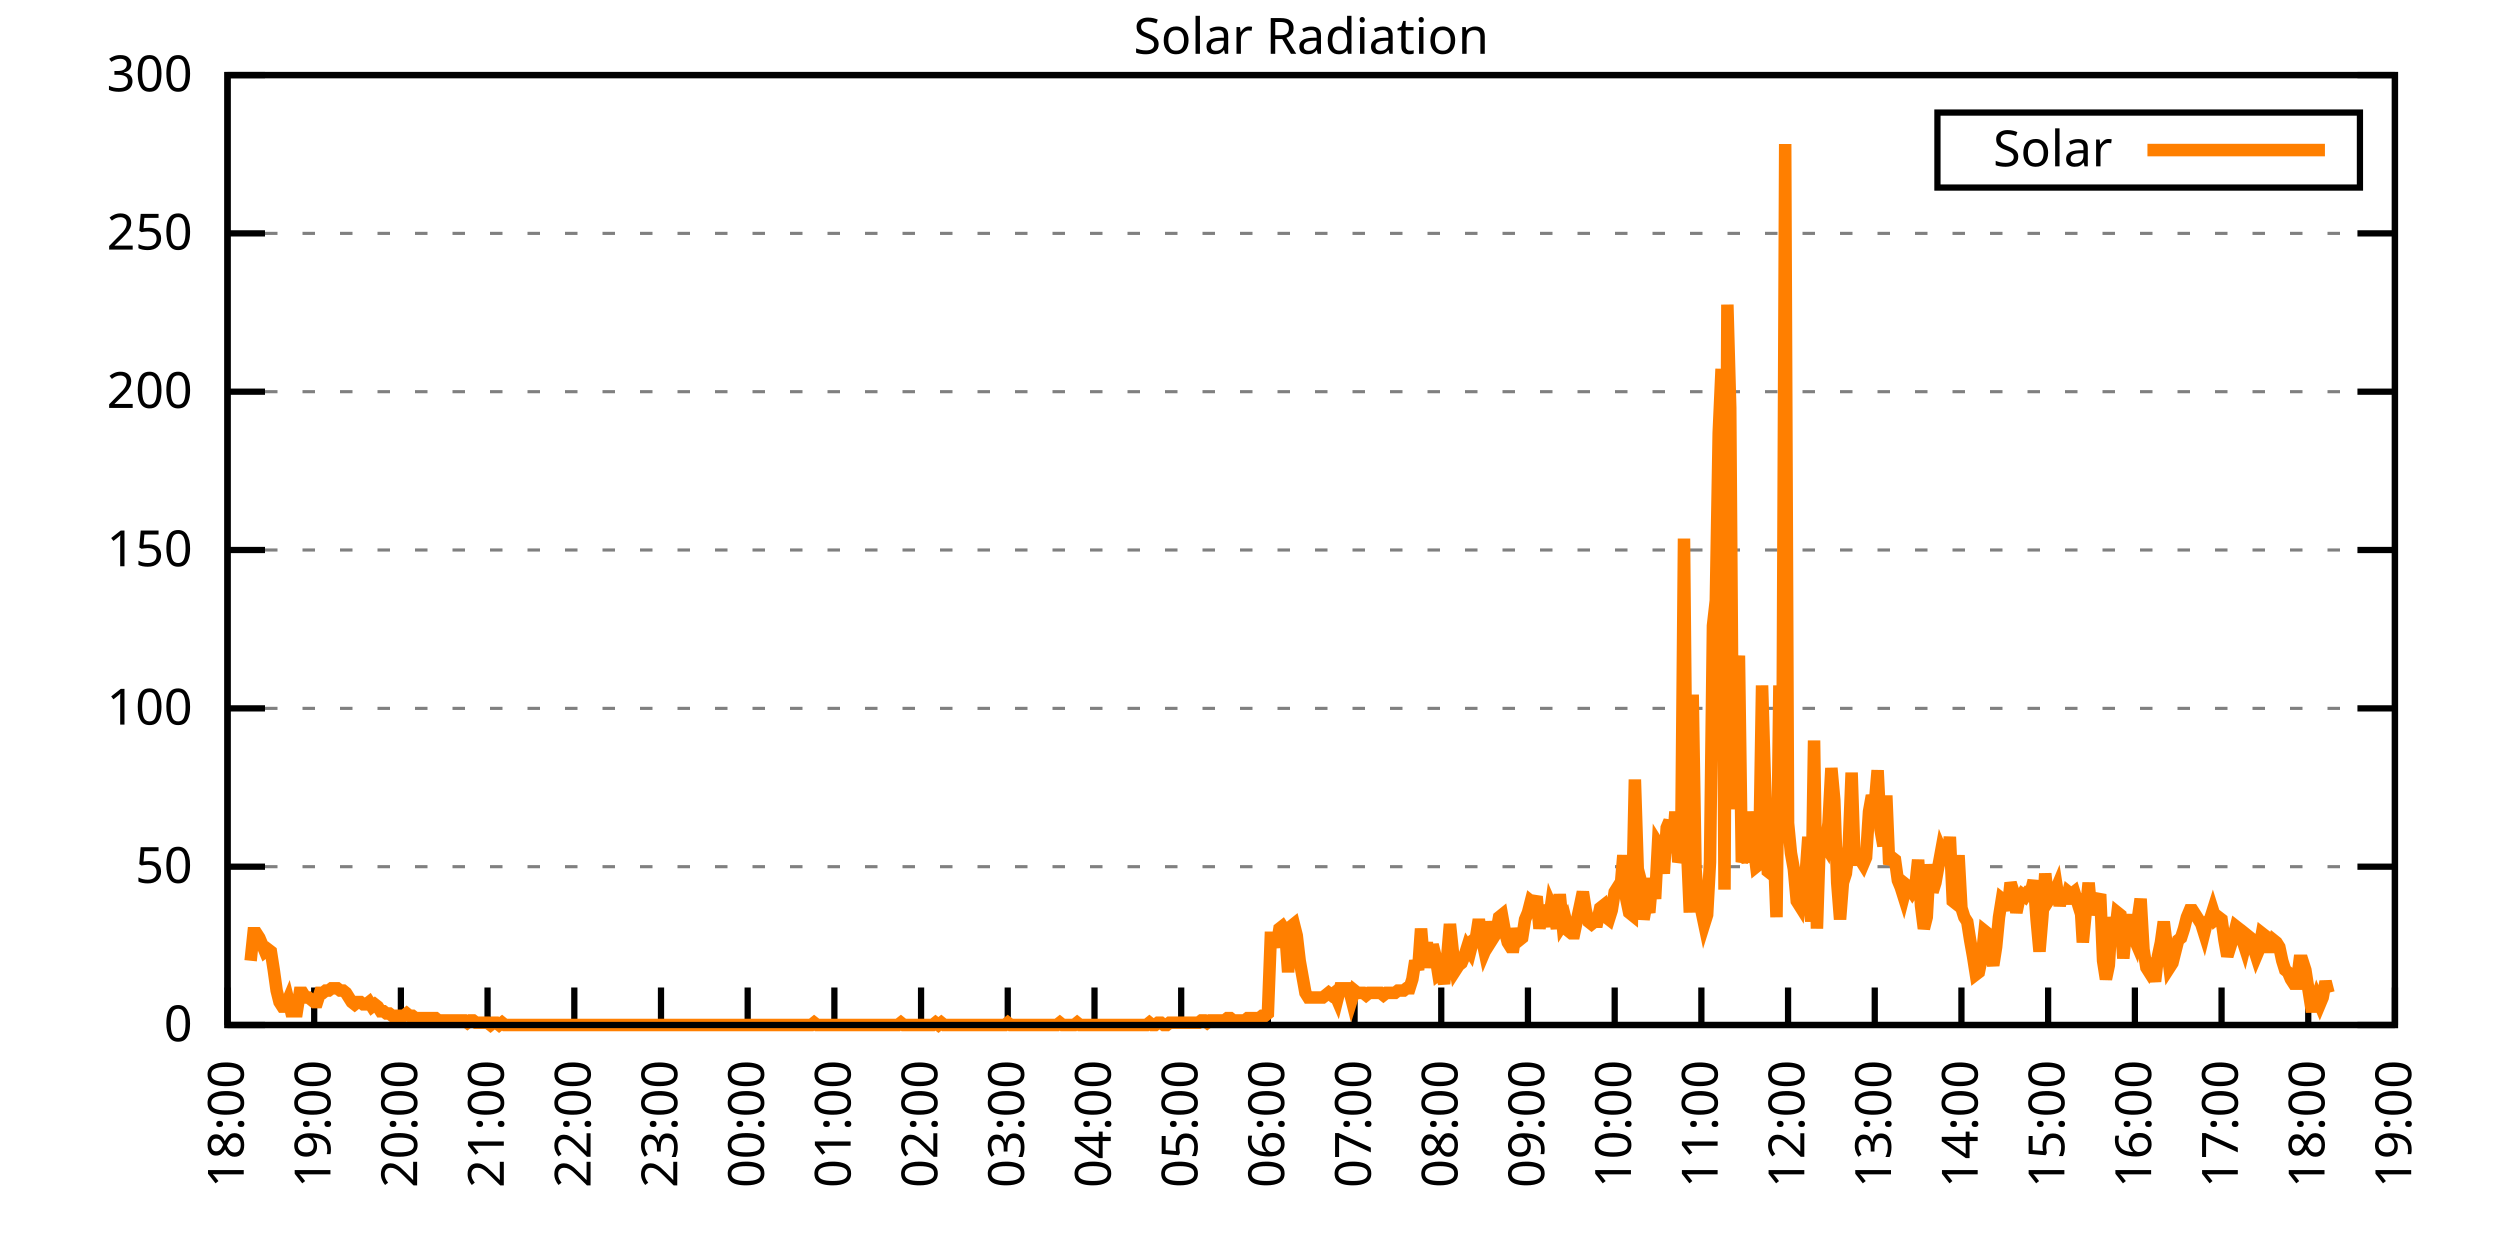
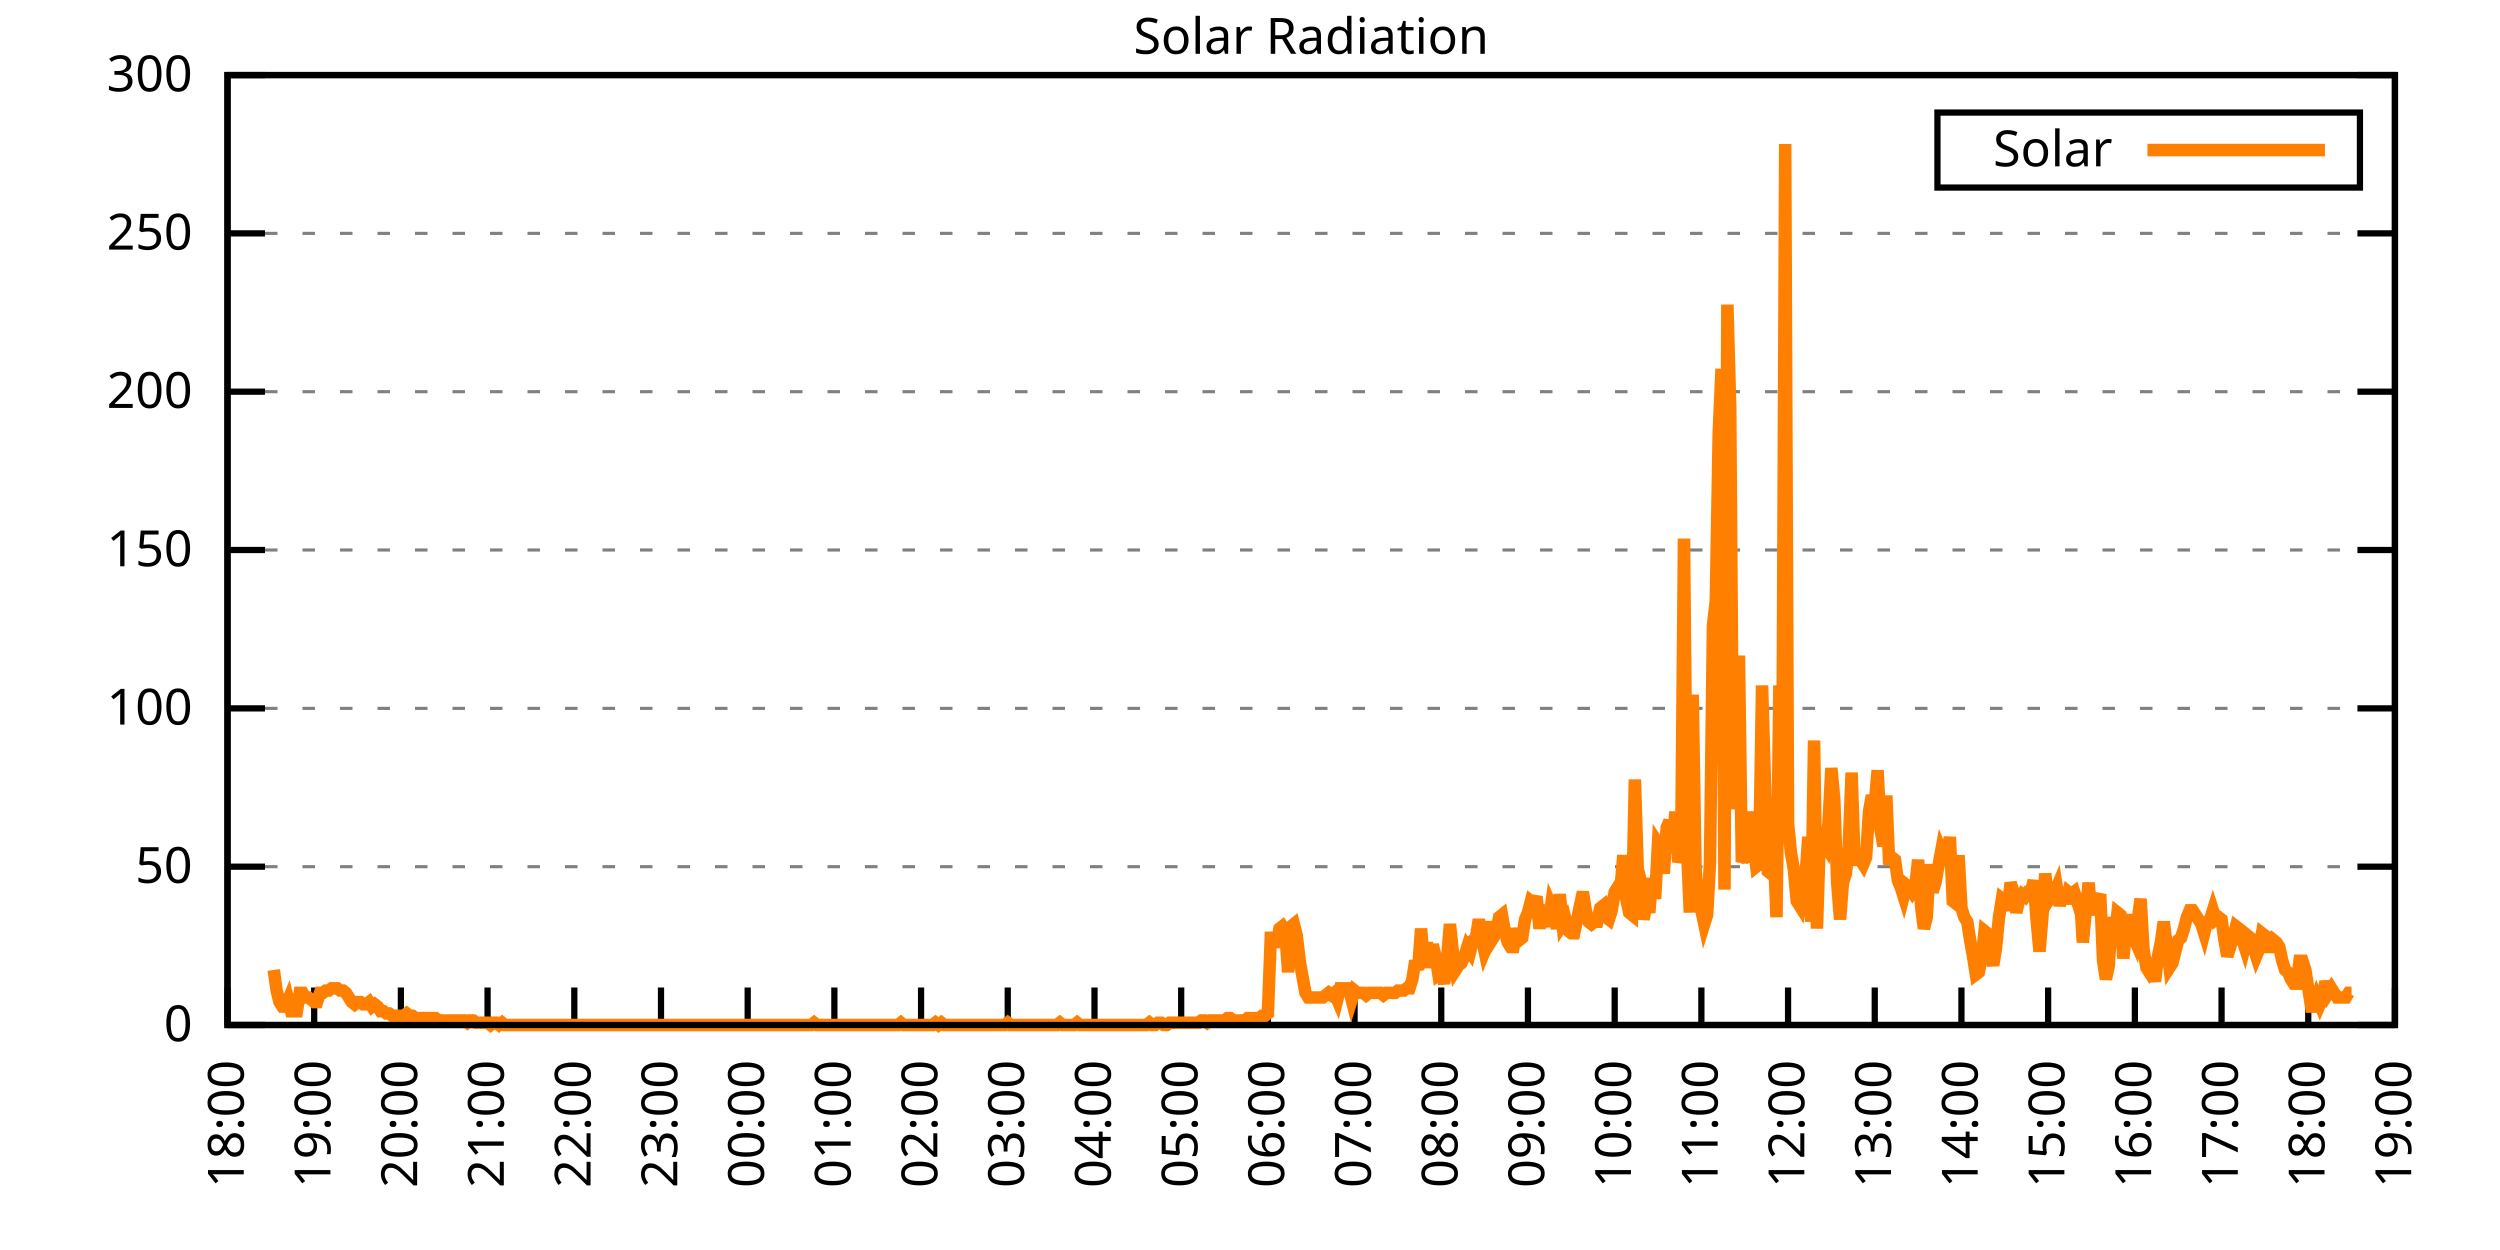
<svg xmlns="http://www.w3.org/2000/svg" xmlns:xlink="http://www.w3.org/1999/xlink" width="400" height="200" viewBox="0 0 400 200">
  <g id="gnuplot_canvas">
    <rect x="0" y="0" width="400" height="200" fill="none" />
    <defs>
      <circle id="gpDot" r="0.5" stroke-width="0.5" stroke="currentColor" />
      <path id="gpPt0" stroke-width="0.333" stroke="currentColor" d="M-1,0 h2 M0,-1 v2" />
      <path id="gpPt1" stroke-width="0.333" stroke="currentColor" d="M-1,-1 L1,1 M1,-1 L-1,1" />
      <path id="gpPt2" stroke-width="0.333" stroke="currentColor" d="M-1,0 L1,0 M0,-1 L0,1 M-1,-1 L1,1 M-1,1 L1,-1" />
      <rect id="gpPt3" stroke-width="0.333" stroke="currentColor" x="-1" y="-1" width="2" height="2" />
      <rect id="gpPt4" stroke-width="0.333" stroke="currentColor" fill="currentColor" x="-1" y="-1" width="2" height="2" />
      <circle id="gpPt5" stroke-width="0.333" stroke="currentColor" cx="0" cy="0" r="1" />
      <use xlink:href="#gpPt5" id="gpPt6" fill="currentColor" stroke="none" />
      <path id="gpPt7" stroke-width="0.333" stroke="currentColor" d="M0,-1.33 L-1.33,0.67 L1.33,0.67 z" />
      <use xlink:href="#gpPt7" id="gpPt8" fill="currentColor" stroke="none" />
      <use xlink:href="#gpPt7" id="gpPt9" stroke="currentColor" transform="rotate(180)" />
      <use xlink:href="#gpPt9" id="gpPt10" fill="currentColor" stroke="none" />
      <use xlink:href="#gpPt3" id="gpPt11" stroke="currentColor" transform="rotate(45)" />
      <use xlink:href="#gpPt11" id="gpPt12" fill="currentColor" stroke="none" />
      <path id="gpPt13" stroke-width="0.333" stroke="currentColor" d="M0,1.330 L1.265,0.411 L0.782,-1.067 L-0.782,-1.076 L-1.265,0.411 z" />
      <use xlink:href="#gpPt13" id="gpPt14" fill="currentColor" stroke="none" />
      <filter id="textbox" filterUnits="objectBoundingBox" x="0" y="0" height="1" width="1">
        <feFlood flood-color="white" flood-opacity="1" result="bgnd" />
        <feComposite in="SourceGraphic" in2="bgnd" operator="atop" />
      </filter>
      <filter id="greybox" filterUnits="objectBoundingBox" x="0" y="0" height="1" width="1">
        <feFlood flood-color="lightgrey" flood-opacity="1" result="grey" />
        <feComposite in="SourceGraphic" in2="grey" operator="atop" />
      </filter>
    </defs>
    <g fill="none" color="white" stroke="currentColor" stroke-width="1.00" stroke-linecap="butt" stroke-linejoin="miter">
</g>
    <g fill="none" color="black" stroke="currentColor" stroke-width="1.00" stroke-linecap="butt" stroke-linejoin="miter">
      <g stroke="none" shape-rendering="crispEdges">
        <polygon fill="rgb(255, 255, 255)" points="36.40,164.00 383.18,164.00 383.18,12.02 36.40,12.02 " />
      </g>
    </g>
    <g fill="none" color="black" stroke="currentColor" stroke-width="1.00" stroke-linecap="butt" stroke-linejoin="miter">
</g>
    <g fill="none" color="black" stroke="black" stroke-width="0.50" stroke-linecap="butt" stroke-linejoin="miter">
</g>
    <g fill="none" color="gray" stroke="currentColor" stroke-width="0.50" stroke-linecap="butt" stroke-linejoin="miter">
      <path stroke="gray" stroke-dasharray="2,4" class="gridline" d="M36.40,164.00 L383.19,164.00  " />
    </g>
    <g fill="none" color="gray" stroke="gray" stroke-width="1.00" stroke-linecap="butt" stroke-linejoin="miter">
</g>
    <g fill="none" color="black" stroke="currentColor" stroke-width="1.00" stroke-linecap="butt" stroke-linejoin="miter">
      <path stroke="black" d="M36.40,164.00 L42.40,164.00 M383.19,164.00 L377.19,164.00  " />
      <g transform="translate(30.80,166.60)" stroke="none" fill="black" font-family="Sans" font-size="8.00" text-anchor="end">
        <text>
          <tspan font-family="Sans"> 0</tspan>
        </text>
      </g>
    </g>
    <g fill="none" color="black" stroke="currentColor" stroke-width="1.00" stroke-linecap="butt" stroke-linejoin="miter">
</g>
    <g fill="none" color="black" stroke="black" stroke-width="0.50" stroke-linecap="butt" stroke-linejoin="miter">
</g>
    <g fill="none" color="gray" stroke="currentColor" stroke-width="0.50" stroke-linecap="butt" stroke-linejoin="miter">
      <path stroke="gray" stroke-dasharray="2,4" class="gridline" d="M36.40,138.67 L383.19,138.67  " />
    </g>
    <g fill="none" color="gray" stroke="gray" stroke-width="1.00" stroke-linecap="butt" stroke-linejoin="miter">
</g>
    <g fill="none" color="black" stroke="currentColor" stroke-width="1.00" stroke-linecap="butt" stroke-linejoin="miter">
      <path stroke="black" d="M36.40,138.67 L42.40,138.67 M383.19,138.67 L377.19,138.67  " />
      <g transform="translate(30.80,141.27)" stroke="none" fill="black" font-family="Sans" font-size="8.00" text-anchor="end">
        <text>
          <tspan font-family="Sans"> 50</tspan>
        </text>
      </g>
    </g>
    <g fill="none" color="black" stroke="currentColor" stroke-width="1.00" stroke-linecap="butt" stroke-linejoin="miter">
</g>
    <g fill="none" color="black" stroke="black" stroke-width="0.50" stroke-linecap="butt" stroke-linejoin="miter">
</g>
    <g fill="none" color="gray" stroke="currentColor" stroke-width="0.50" stroke-linecap="butt" stroke-linejoin="miter">
      <path stroke="gray" stroke-dasharray="2,4" class="gridline" d="M36.40,113.34 L383.19,113.34  " />
    </g>
    <g fill="none" color="gray" stroke="gray" stroke-width="1.00" stroke-linecap="butt" stroke-linejoin="miter">
</g>
    <g fill="none" color="black" stroke="currentColor" stroke-width="1.00" stroke-linecap="butt" stroke-linejoin="miter">
      <path stroke="black" d="M36.40,113.34 L42.40,113.34 M383.19,113.34 L377.19,113.34  " />
      <g transform="translate(30.80,115.94)" stroke="none" fill="black" font-family="Sans" font-size="8.00" text-anchor="end">
        <text>
          <tspan font-family="Sans"> 100</tspan>
        </text>
      </g>
    </g>
    <g fill="none" color="black" stroke="currentColor" stroke-width="1.00" stroke-linecap="butt" stroke-linejoin="miter">
</g>
    <g fill="none" color="black" stroke="black" stroke-width="0.50" stroke-linecap="butt" stroke-linejoin="miter">
</g>
    <g fill="none" color="gray" stroke="currentColor" stroke-width="0.50" stroke-linecap="butt" stroke-linejoin="miter">
      <path stroke="gray" stroke-dasharray="2,4" class="gridline" d="M36.40,88.00 L383.19,88.00  " />
    </g>
    <g fill="none" color="gray" stroke="gray" stroke-width="1.00" stroke-linecap="butt" stroke-linejoin="miter">
</g>
    <g fill="none" color="black" stroke="currentColor" stroke-width="1.00" stroke-linecap="butt" stroke-linejoin="miter">
      <path stroke="black" d="M36.40,88.00 L42.40,88.00 M383.19,88.00 L377.19,88.00  " />
      <g transform="translate(30.80,90.60)" stroke="none" fill="black" font-family="Sans" font-size="8.00" text-anchor="end">
        <text>
          <tspan font-family="Sans"> 150</tspan>
        </text>
      </g>
    </g>
    <g fill="none" color="black" stroke="currentColor" stroke-width="1.00" stroke-linecap="butt" stroke-linejoin="miter">
</g>
    <g fill="none" color="black" stroke="black" stroke-width="0.50" stroke-linecap="butt" stroke-linejoin="miter">
</g>
    <g fill="none" color="gray" stroke="currentColor" stroke-width="0.50" stroke-linecap="butt" stroke-linejoin="miter">
      <path stroke="gray" stroke-dasharray="2,4" class="gridline" d="M36.40,62.67 L383.19,62.67  " />
    </g>
    <g fill="none" color="gray" stroke="gray" stroke-width="1.00" stroke-linecap="butt" stroke-linejoin="miter">
</g>
    <g fill="none" color="black" stroke="currentColor" stroke-width="1.00" stroke-linecap="butt" stroke-linejoin="miter">
      <path stroke="black" d="M36.40,62.67 L42.40,62.67 M383.19,62.67 L377.19,62.67  " />
      <g transform="translate(30.80,65.27)" stroke="none" fill="black" font-family="Sans" font-size="8.00" text-anchor="end">
        <text>
          <tspan font-family="Sans"> 200</tspan>
        </text>
      </g>
    </g>
    <g fill="none" color="black" stroke="currentColor" stroke-width="1.00" stroke-linecap="butt" stroke-linejoin="miter">
</g>
    <g fill="none" color="black" stroke="black" stroke-width="0.50" stroke-linecap="butt" stroke-linejoin="miter">
</g>
    <g fill="none" color="gray" stroke="currentColor" stroke-width="0.50" stroke-linecap="butt" stroke-linejoin="miter">
      <path stroke="gray" stroke-dasharray="2,4" class="gridline" d="M36.40,37.34 L383.19,37.34  " />
    </g>
    <g fill="none" color="gray" stroke="gray" stroke-width="1.00" stroke-linecap="butt" stroke-linejoin="miter">
</g>
    <g fill="none" color="black" stroke="currentColor" stroke-width="1.00" stroke-linecap="butt" stroke-linejoin="miter">
      <path stroke="black" d="M36.40,37.34 L42.40,37.34 M383.19,37.34 L377.19,37.34  " />
      <g transform="translate(30.80,39.94)" stroke="none" fill="black" font-family="Sans" font-size="8.00" text-anchor="end">
        <text>
          <tspan font-family="Sans"> 250</tspan>
        </text>
      </g>
    </g>
    <g fill="none" color="black" stroke="currentColor" stroke-width="1.00" stroke-linecap="butt" stroke-linejoin="miter">
</g>
    <g fill="none" color="black" stroke="black" stroke-width="0.50" stroke-linecap="butt" stroke-linejoin="miter">
</g>
    <g fill="none" color="gray" stroke="currentColor" stroke-width="0.50" stroke-linecap="butt" stroke-linejoin="miter">
      <path stroke="gray" stroke-dasharray="2,4" class="gridline" d="M36.40,12.01 L383.19,12.01  " />
    </g>
    <g fill="none" color="gray" stroke="gray" stroke-width="1.00" stroke-linecap="butt" stroke-linejoin="miter">
</g>
    <g fill="none" color="black" stroke="currentColor" stroke-width="1.00" stroke-linecap="butt" stroke-linejoin="miter">
      <path stroke="black" d="M36.40,12.01 L42.40,12.01 M383.19,12.01 L377.19,12.01  " />
      <g transform="translate(30.80,14.61)" stroke="none" fill="black" font-family="Sans" font-size="8.00" text-anchor="end">
        <text>
          <tspan font-family="Sans"> 300</tspan>
        </text>
      </g>
    </g>
    <g fill="none" color="black" stroke="currentColor" stroke-width="1.00" stroke-linecap="butt" stroke-linejoin="miter">
      <path stroke="black" d="M36.40,164.00 L36.40,158.00  " />
      <g transform="translate(39.00,169.60) rotate(270.00)" stroke="none" fill="black" font-family="Sans" font-size="8.00" text-anchor="end">
        <text>
          <tspan font-family="Sans">18:00</tspan>
        </text>
      </g>
    </g>
    <g fill="none" color="black" stroke="currentColor" stroke-width="1.00" stroke-linecap="butt" stroke-linejoin="miter">
      <path stroke="black" d="M50.27,164.00 L50.27,158.00  " />
      <g transform="translate(52.87,169.60) rotate(270.00)" stroke="none" fill="black" font-family="Sans" font-size="8.00" text-anchor="end">
        <text>
          <tspan font-family="Sans">19:00</tspan>
        </text>
      </g>
    </g>
    <g fill="none" color="black" stroke="currentColor" stroke-width="1.00" stroke-linecap="butt" stroke-linejoin="miter">
      <path stroke="black" d="M64.14,164.00 L64.14,158.00  " />
      <g transform="translate(66.74,169.60) rotate(270.00)" stroke="none" fill="black" font-family="Sans" font-size="8.00" text-anchor="end">
        <text>
          <tspan font-family="Sans">20:00</tspan>
        </text>
      </g>
    </g>
    <g fill="none" color="black" stroke="currentColor" stroke-width="1.00" stroke-linecap="butt" stroke-linejoin="miter">
      <path stroke="black" d="M78.01,164.00 L78.01,158.00  " />
      <g transform="translate(80.61,169.60) rotate(270.00)" stroke="none" fill="black" font-family="Sans" font-size="8.00" text-anchor="end">
        <text>
          <tspan font-family="Sans">21:00</tspan>
        </text>
      </g>
    </g>
    <g fill="none" color="black" stroke="currentColor" stroke-width="1.00" stroke-linecap="butt" stroke-linejoin="miter">
      <path stroke="black" d="M91.89,164.00 L91.89,158.00  " />
      <g transform="translate(94.49,169.60) rotate(270.00)" stroke="none" fill="black" font-family="Sans" font-size="8.00" text-anchor="end">
        <text>
          <tspan font-family="Sans">22:00</tspan>
        </text>
      </g>
    </g>
    <g fill="none" color="black" stroke="currentColor" stroke-width="1.00" stroke-linecap="butt" stroke-linejoin="miter">
      <path stroke="black" d="M105.76,164.00 L105.76,158.00  " />
      <g transform="translate(108.36,169.60) rotate(270.00)" stroke="none" fill="black" font-family="Sans" font-size="8.00" text-anchor="end">
        <text>
          <tspan font-family="Sans">23:00</tspan>
        </text>
      </g>
    </g>
    <g fill="none" color="black" stroke="currentColor" stroke-width="1.00" stroke-linecap="butt" stroke-linejoin="miter">
      <path stroke="black" d="M119.63,164.00 L119.63,158.00  " />
      <g transform="translate(122.23,169.60) rotate(270.00)" stroke="none" fill="black" font-family="Sans" font-size="8.00" text-anchor="end">
        <text>
          <tspan font-family="Sans">00:00</tspan>
        </text>
      </g>
    </g>
    <g fill="none" color="black" stroke="currentColor" stroke-width="1.00" stroke-linecap="butt" stroke-linejoin="miter">
      <path stroke="black" d="M133.50,164.00 L133.50,158.00  " />
      <g transform="translate(136.10,169.60) rotate(270.00)" stroke="none" fill="black" font-family="Sans" font-size="8.00" text-anchor="end">
        <text>
          <tspan font-family="Sans">01:00</tspan>
        </text>
      </g>
    </g>
    <g fill="none" color="black" stroke="currentColor" stroke-width="1.00" stroke-linecap="butt" stroke-linejoin="miter">
      <path stroke="black" d="M147.37,164.00 L147.37,158.00  " />
      <g transform="translate(149.97,169.60) rotate(270.00)" stroke="none" fill="black" font-family="Sans" font-size="8.00" text-anchor="end">
        <text>
          <tspan font-family="Sans">02:00</tspan>
        </text>
      </g>
    </g>
    <g fill="none" color="black" stroke="currentColor" stroke-width="1.00" stroke-linecap="butt" stroke-linejoin="miter">
      <path stroke="black" d="M161.24,164.00 L161.24,158.00  " />
      <g transform="translate(163.84,169.60) rotate(270.00)" stroke="none" fill="black" font-family="Sans" font-size="8.00" text-anchor="end">
        <text>
          <tspan font-family="Sans">03:00</tspan>
        </text>
      </g>
    </g>
    <g fill="none" color="black" stroke="currentColor" stroke-width="1.00" stroke-linecap="butt" stroke-linejoin="miter">
      <path stroke="black" d="M175.12,164.00 L175.12,158.00  " />
      <g transform="translate(177.72,169.60) rotate(270.00)" stroke="none" fill="black" font-family="Sans" font-size="8.00" text-anchor="end">
        <text>
          <tspan font-family="Sans">04:00</tspan>
        </text>
      </g>
    </g>
    <g fill="none" color="black" stroke="currentColor" stroke-width="1.00" stroke-linecap="butt" stroke-linejoin="miter">
      <path stroke="black" d="M188.99,164.00 L188.99,158.00  " />
      <g transform="translate(191.59,169.60) rotate(270.00)" stroke="none" fill="black" font-family="Sans" font-size="8.00" text-anchor="end">
        <text>
          <tspan font-family="Sans">05:00</tspan>
        </text>
      </g>
    </g>
    <g fill="none" color="black" stroke="currentColor" stroke-width="1.00" stroke-linecap="butt" stroke-linejoin="miter">
      <path stroke="black" d="M202.86,164.00 L202.86,158.00  " />
      <g transform="translate(205.46,169.60) rotate(270.00)" stroke="none" fill="black" font-family="Sans" font-size="8.00" text-anchor="end">
        <text>
          <tspan font-family="Sans">06:00</tspan>
        </text>
      </g>
    </g>
    <g fill="none" color="black" stroke="currentColor" stroke-width="1.00" stroke-linecap="butt" stroke-linejoin="miter">
      <path stroke="black" d="M216.73,164.00 L216.73,158.00  " />
      <g transform="translate(219.33,169.60) rotate(270.00)" stroke="none" fill="black" font-family="Sans" font-size="8.00" text-anchor="end">
        <text>
          <tspan font-family="Sans">07:00</tspan>
        </text>
      </g>
    </g>
    <g fill="none" color="black" stroke="currentColor" stroke-width="1.00" stroke-linecap="butt" stroke-linejoin="miter">
      <path stroke="black" d="M230.60,164.00 L230.60,158.00  " />
      <g transform="translate(233.20,169.60) rotate(270.00)" stroke="none" fill="black" font-family="Sans" font-size="8.00" text-anchor="end">
        <text>
          <tspan font-family="Sans">08:00</tspan>
        </text>
      </g>
    </g>
    <g fill="none" color="black" stroke="currentColor" stroke-width="1.00" stroke-linecap="butt" stroke-linejoin="miter">
      <path stroke="black" d="M244.47,164.00 L244.47,158.00  " />
      <g transform="translate(247.07,169.60) rotate(270.00)" stroke="none" fill="black" font-family="Sans" font-size="8.00" text-anchor="end">
        <text>
          <tspan font-family="Sans">09:00</tspan>
        </text>
      </g>
    </g>
    <g fill="none" color="black" stroke="currentColor" stroke-width="1.00" stroke-linecap="butt" stroke-linejoin="miter">
      <path stroke="black" d="M258.35,164.00 L258.35,158.00  " />
      <g transform="translate(260.95,169.60) rotate(270.00)" stroke="none" fill="black" font-family="Sans" font-size="8.00" text-anchor="end">
        <text>
          <tspan font-family="Sans">10:00</tspan>
        </text>
      </g>
    </g>
    <g fill="none" color="black" stroke="currentColor" stroke-width="1.00" stroke-linecap="butt" stroke-linejoin="miter">
      <path stroke="black" d="M272.22,164.00 L272.22,158.00  " />
      <g transform="translate(274.82,169.60) rotate(270.00)" stroke="none" fill="black" font-family="Sans" font-size="8.00" text-anchor="end">
        <text>
          <tspan font-family="Sans">11:00</tspan>
        </text>
      </g>
    </g>
    <g fill="none" color="black" stroke="currentColor" stroke-width="1.00" stroke-linecap="butt" stroke-linejoin="miter">
      <path stroke="black" d="M286.09,164.00 L286.09,158.00  " />
      <g transform="translate(288.69,169.60) rotate(270.00)" stroke="none" fill="black" font-family="Sans" font-size="8.00" text-anchor="end">
        <text>
          <tspan font-family="Sans">12:00</tspan>
        </text>
      </g>
    </g>
    <g fill="none" color="black" stroke="currentColor" stroke-width="1.00" stroke-linecap="butt" stroke-linejoin="miter">
      <path stroke="black" d="M299.96,164.00 L299.96,158.00  " />
      <g transform="translate(302.56,169.60) rotate(270.00)" stroke="none" fill="black" font-family="Sans" font-size="8.00" text-anchor="end">
        <text>
          <tspan font-family="Sans">13:00</tspan>
        </text>
      </g>
    </g>
    <g fill="none" color="black" stroke="currentColor" stroke-width="1.00" stroke-linecap="butt" stroke-linejoin="miter">
      <path stroke="black" d="M313.83,164.00 L313.83,158.00  " />
      <g transform="translate(316.43,169.60) rotate(270.00)" stroke="none" fill="black" font-family="Sans" font-size="8.00" text-anchor="end">
        <text>
          <tspan font-family="Sans">14:00</tspan>
        </text>
      </g>
    </g>
    <g fill="none" color="black" stroke="currentColor" stroke-width="1.00" stroke-linecap="butt" stroke-linejoin="miter">
      <path stroke="black" d="M327.70,164.00 L327.70,158.00  " />
      <g transform="translate(330.30,169.60) rotate(270.00)" stroke="none" fill="black" font-family="Sans" font-size="8.00" text-anchor="end">
        <text>
          <tspan font-family="Sans">15:00</tspan>
        </text>
      </g>
    </g>
    <g fill="none" color="black" stroke="currentColor" stroke-width="1.00" stroke-linecap="butt" stroke-linejoin="miter">
      <path stroke="black" d="M341.58,164.00 L341.58,158.00  " />
      <g transform="translate(344.18,169.60) rotate(270.00)" stroke="none" fill="black" font-family="Sans" font-size="8.00" text-anchor="end">
        <text>
          <tspan font-family="Sans">16:00</tspan>
        </text>
      </g>
    </g>
    <g fill="none" color="black" stroke="currentColor" stroke-width="1.00" stroke-linecap="butt" stroke-linejoin="miter">
      <path stroke="black" d="M355.45,164.00 L355.45,158.00  " />
      <g transform="translate(358.05,169.60) rotate(270.00)" stroke="none" fill="black" font-family="Sans" font-size="8.00" text-anchor="end">
        <text>
          <tspan font-family="Sans">17:00</tspan>
        </text>
      </g>
    </g>
    <g fill="none" color="black" stroke="currentColor" stroke-width="1.00" stroke-linecap="butt" stroke-linejoin="miter">
      <path stroke="black" d="M369.32,164.00 L369.32,158.00  " />
      <g transform="translate(371.92,169.60) rotate(270.00)" stroke="none" fill="black" font-family="Sans" font-size="8.00" text-anchor="end">
        <text>
          <tspan font-family="Sans">18:00</tspan>
        </text>
      </g>
    </g>
    <g fill="none" color="black" stroke="currentColor" stroke-width="1.00" stroke-linecap="butt" stroke-linejoin="miter">
      <path stroke="black" d="M383.19,164.00 L383.19,158.00  " />
      <g transform="translate(385.79,169.60) rotate(270.00)" stroke="none" fill="black" font-family="Sans" font-size="8.00" text-anchor="end">
        <text>
          <tspan font-family="Sans">19:00</tspan>
        </text>
      </g>
    </g>
    <g fill="none" color="black" stroke="currentColor" stroke-width="1.00" stroke-linecap="butt" stroke-linejoin="miter">
</g>
    <g fill="none" color="black" stroke="currentColor" stroke-width="1.00" stroke-linecap="butt" stroke-linejoin="miter">
      <path stroke="black" d="M36.40,12.01 L36.40,164.00 L383.19,164.00 L383.19,12.01 L36.40,12.01 Z  " />
    </g>
    <g fill="none" color="black" stroke="currentColor" stroke-width="1.00" stroke-linecap="butt" stroke-linejoin="miter">
</g>
    <g fill="none" color="black" stroke="currentColor" stroke-width="1.00" stroke-linecap="butt" stroke-linejoin="miter">
      <path stroke="black" d="M309.99,30.01 L309.99,18.01 L377.59,18.01 L377.59,30.01 L309.99,30.01 Z  " />
    </g>
    <g id="Solar_Radiation_plot_1">
      <g fill="none" color="white" stroke="black" stroke-width="2.00" stroke-linecap="butt" stroke-linejoin="miter">
</g>
      <g fill="none" color="black" stroke="currentColor" stroke-width="2.00" stroke-linecap="butt" stroke-linejoin="miter">
        <g transform="translate(337.99,26.61)" stroke="none" fill="black" font-family="Sans" font-size="8.00" text-anchor="end">
          <text>
            <tspan font-family="Sans">Solar</tspan>
          </text>
        </g>
      </g>
      <g fill="none" color="black" stroke="currentColor" stroke-width="2.00" stroke-linecap="butt" stroke-linejoin="miter">
-         <path stroke="rgb(255, 127,   0)" d="M343.59,24.01 L371.99,24.01 M40.10,153.72 L40.56,149.32 L41.02,149.32 L41.49,150.05 L41.95,151.15 L42.41,152.25   L42.87,151.89 L43.34,152.25 L43.80,155.19 L44.26,158.49 L44.72,160.33 L45.19,161.06 L45.65,161.06 L46.11,159.96   L46.57,161.80 L47.03,161.80 L47.50,161.80 L47.96,158.86 L48.42,158.86 L48.88,159.60 L49.35,159.60 L49.81,159.96   L50.27,160.33 L50.73,160.33 L51.20,158.86 L51.66,158.86 L52.12,158.49 L52.58,158.49 L53.05,158.13 L53.51,158.13   L53.97,158.13 L54.43,158.49 L54.90,158.49 L55.36,158.86 L55.82,159.60 L56.28,160.33 L56.75,160.70 L57.21,160.33   L57.67,160.33 L58.13,160.70 L58.59,160.70 L59.06,160.33 L59.52,161.06 L59.98,160.70 L60.44,161.06 L60.91,161.80   L61.37,161.80 L61.83,162.16 L62.29,162.16 L62.76,162.53 L63.22,162.53 L63.68,162.53 L64.14,162.53 L64.61,162.53   L65.07,162.16 L65.53,162.53 L65.99,162.53 L66.46,162.90 L66.92,162.90 L67.38,162.90 L67.84,162.90 L68.30,162.90   L68.77,162.90 L69.23,162.90 L69.69,162.90 L70.15,163.27 L70.62,163.27 L71.08,163.27 L71.54,163.27 L72.00,163.27   L72.47,163.27 L72.93,163.27 L73.39,163.27 L73.85,163.27 L74.32,163.27 L74.78,163.63 L75.24,163.27 L75.70,163.27   L76.17,163.63 L76.63,163.63 L77.09,163.63 L77.55,163.63 L78.01,163.63 L78.48,164.00 L78.94,163.63 L79.40,163.63   L79.86,164.00 L80.33,163.63 L80.79,164.00 L81.25,164.00 L81.71,164.00 L82.18,164.00 L82.64,164.00 L83.10,164.00   L83.56,164.00 L84.03,164.00 L84.49,164.00 L84.95,164.00 L85.41,164.00 L85.88,164.00 L86.34,164.00 L86.80,164.00   L87.26,164.00 L87.72,164.00 L88.19,164.00 L88.65,164.00 L89.11,164.00 L89.57,164.00 L90.04,164.00 L90.50,164.00   L90.96,164.00 L91.42,164.00 L91.89,164.00 L92.35,164.00 L92.81,164.00 L93.27,164.00 L93.74,164.00 L94.20,164.00   L94.66,164.00 L95.12,164.00 L95.59,164.00 L96.05,164.00 L96.51,164.00 L96.97,164.00 L97.44,164.00 L97.90,164.00   L98.36,164.00 L98.82,164.00 L99.28,164.00 L99.75,164.00 L100.21,164.00 L100.67,164.00 L101.13,164.00 L101.60,164.00   L102.06,164.00 L102.52,164.00 L102.98,164.00 L103.45,164.00 L103.91,164.00 L104.37,164.00 L104.83,164.00 L105.30,164.00   L105.76,164.00 L106.22,164.00 L106.68,164.00 L107.15,164.00 L107.61,164.00 L108.07,164.00 L108.53,164.00 L108.99,164.00   L109.46,164.00 L109.92,164.00 L110.38,164.00 L110.84,164.00 L111.31,164.00 L111.77,164.00 L112.23,164.00 L112.69,164.00   L113.16,164.00 L113.62,164.00 L114.08,164.00 L114.54,164.00 L115.01,164.00 L115.47,164.00 L115.93,164.00 L116.39,164.00   L116.86,164.00 L117.32,164.00 L117.78,164.00 L118.24,164.00 L118.70,164.00 L119.17,164.00 L119.63,164.00 L120.09,164.00   L120.55,164.00 L121.02,164.00 L121.48,164.00 L121.94,164.00 L122.40,164.00 L122.87,164.00 L123.33,164.00 L123.79,164.00   L124.25,164.00 L124.72,164.00 L125.18,164.00 L125.64,164.00 L126.10,164.00 L126.57,164.00 L127.03,164.00 L127.49,164.00   L127.95,164.00 L128.41,164.00 L128.88,164.00 L129.34,164.00 L129.80,164.00 L130.26,163.63 L130.73,164.00 L131.19,164.00   L131.65,164.00 L132.11,164.00 L132.58,164.00 L133.04,164.00 L133.50,164.00 L133.96,164.00 L134.43,164.00 L134.89,164.00   L135.35,164.00 L135.81,164.00 L136.28,164.00 L136.74,164.00 L137.20,164.00 L137.66,164.00 L138.13,164.00 L138.59,164.00   L139.05,164.00 L139.51,164.00 L139.97,164.00 L140.44,164.00 L140.90,164.00 L141.36,164.00 L141.82,164.00 L142.29,164.00   L142.75,164.00 L143.21,164.00 L143.67,164.00 L144.14,163.63 L144.60,164.00 L145.06,164.00 L145.52,164.00 L145.99,164.00   L146.45,164.00 L146.91,164.00 L147.37,164.00 L147.84,164.00 L148.30,164.00 L148.76,164.00 L149.22,164.00 L149.68,163.63   L150.15,164.00 L150.61,163.63 L151.07,164.00 L151.53,164.00 L152.00,164.00 L152.46,164.00 L152.92,164.00 L153.38,164.00   L153.85,164.00 L154.31,164.00 L154.77,164.00 L155.23,164.00 L155.70,164.00 L156.16,164.00 L156.62,164.00 L157.08,164.00   L157.55,164.00 L158.01,164.00 L158.47,164.00 L158.93,164.00 L159.39,164.00 L159.86,164.00 L160.32,164.00 L160.78,164.00   L161.24,163.63 L161.71,164.00 L162.17,164.00 L162.63,164.00 L163.09,164.00 L163.56,164.00 L164.02,164.00 L164.48,164.00   L164.94,164.00 L165.41,164.00 L165.87,164.00 L166.33,164.00 L166.79,164.00 L167.26,164.00 L167.72,164.00 L168.18,164.00   L168.64,164.00 L169.10,164.00 L169.57,163.63 L170.03,164.00 L170.49,164.00 L170.95,164.00 L171.42,164.00 L171.88,164.00   L172.34,163.63 L172.80,164.00 L173.27,164.00 L173.73,164.00 L174.19,164.00 L174.65,164.00 L175.12,164.00 L175.58,164.00   L176.04,164.00 L176.50,164.00 L176.97,164.00 L177.43,164.00 L177.89,164.00 L178.35,164.00 L178.82,164.00 L179.28,164.00   L179.74,164.00 L180.20,164.00 L180.66,164.00 L181.13,164.00 L181.59,164.00 L182.05,164.00 L182.51,164.00 L182.98,164.00   L183.44,164.00 L183.90,163.63 L184.36,164.00 L184.83,164.00 L185.29,163.63 L185.75,163.63 L186.21,164.00 L186.68,164.00   L187.14,163.63 L187.60,163.63 L188.06,163.63 L188.53,163.63 L188.99,163.63 L189.45,163.63 L189.91,163.63 L190.37,163.63   L190.84,163.63 L191.30,163.63 L191.76,163.63 L192.22,163.27 L192.69,163.27 L193.15,163.63 L193.61,163.27 L194.07,163.27   L194.54,163.27 L195.00,163.27 L195.46,163.27 L195.92,163.27 L196.39,162.90 L196.85,162.90 L197.31,163.27 L197.77,163.27   L198.24,163.27 L198.70,163.27 L199.16,163.27 L199.62,162.90 L200.08,162.90 L200.55,162.90 L201.01,162.90 L201.47,162.90   L201.93,162.53 L202.40,162.53 L202.86,162.16 L203.32,150.05 L203.78,150.05 L204.25,151.52 L204.71,148.58 L205.17,148.22   L205.63,148.95 L206.10,155.56 L206.56,148.22 L207.02,147.85 L207.48,149.68 L207.95,153.72 L208.41,156.29 L208.87,158.86   L209.33,159.60 L209.80,159.60 L210.26,159.60 L210.72,159.60 L211.18,159.60 L211.64,159.60 L212.11,159.23 L212.57,158.86   L213.03,159.23 L213.49,158.86 L213.96,159.96 L214.42,158.13 L214.88,158.13 L215.34,158.13 L215.81,158.13 L216.27,159.96   L216.73,158.49 L217.19,158.86 L217.66,158.86 L218.12,158.86 L218.58,159.23 L219.04,158.86 L219.51,158.86 L219.97,158.86   L220.43,158.86 L220.89,158.86 L221.35,159.23 L221.82,158.86 L222.28,158.86 L222.74,158.86 L223.20,158.86 L223.67,158.49   L224.13,158.49 L224.59,158.49 L225.05,158.13 L225.52,158.13 L225.98,156.66 L226.44,153.72 L226.90,155.19 L227.37,148.58   L227.83,154.09 L228.29,150.79 L228.75,154.82 L229.22,151.15 L229.68,152.99 L230.14,155.92 L230.60,155.56 L231.06,157.39   L231.53,153.35 L231.99,147.85 L232.45,152.25 L232.91,155.19 L233.38,154.46 L233.84,154.09 L234.30,152.99 L234.76,151.52   L235.23,152.25 L235.69,150.42 L236.15,150.05 L236.61,147.11 L237.08,150.05 L237.54,152.25 L238.00,151.15 L238.46,147.48   L238.93,150.05 L239.39,149.32 L239.85,146.75 L240.31,146.38 L240.77,148.95 L241.24,150.79 L241.70,151.52 L242.16,151.52   L242.62,148.58 L243.09,150.42 L243.55,150.05 L244.01,147.11 L244.47,146.01 L244.94,144.18 L245.40,144.55 L245.86,143.44   L246.32,148.58 L246.79,144.91 L247.25,146.38 L247.71,148.22 L248.17,144.91 L248.64,146.01 L249.10,148.58 L249.56,143.08   L250.02,147.85 L250.49,147.11 L250.95,148.95 L251.41,149.32 L251.87,149.32 L252.33,147.11 L252.80,144.91 L253.26,142.71   L253.72,145.65 L254.18,147.48 L254.65,147.85 L255.11,147.48 L255.57,147.48 L256.03,145.28 L256.50,144.91 L256.96,146.75   L257.42,147.11 L257.88,145.65 L258.35,142.71 L258.81,141.98 L259.27,142.34 L259.73,136.84 L260.20,143.81 L260.66,146.01   L261.12,146.38 L261.58,124.72 L262.04,139.04 L262.51,140.87 L262.97,147.11 L263.43,144.55 L263.89,146.01 L264.36,140.51   L264.82,143.81 L265.28,135.00 L265.74,135.74 L266.21,139.77 L266.67,132.43 L267.13,131.33 L267.59,136.47 L268.06,129.86   L268.52,137.94 L268.98,136.47 L269.44,86.18 L269.91,135.37 L270.37,146.01 L270.83,111.14 L271.29,139.04 L271.75,144.91   L272.22,145.65 L272.68,147.85 L273.14,146.38 L273.60,137.94 L274.07,100.13 L274.53,96.09 L274.99,69.29 L275.45,59.02   L275.92,142.34 L276.38,48.74 L276.84,65.26 L277.30,129.49 L277.77,111.51 L278.23,104.90 L278.69,137.94 L279.15,136.47   L279.62,137.94 L280.08,129.86 L280.54,135.00 L281.00,138.67 L281.46,138.30 L281.93,109.67 L282.39,125.09 L282.85,139.41   L283.31,139.77 L283.78,135.00 L284.24,146.75 L284.70,109.67 L285.16,128.03 L285.63,23.04 L286.09,131.70 L286.55,136.47   L287.01,139.04 L287.48,144.18 L287.94,144.91 L288.40,141.24 L288.86,140.51 L289.33,133.90 L289.79,147.48 L290.25,118.48   L290.71,148.58 L291.18,133.90 L291.64,134.63 L292.10,135.37 L292.56,131.70 L293.02,122.89 L293.49,128.03 L293.95,141.24   L294.41,147.11 L294.87,141.24 L295.34,139.77 L295.80,135.37 L296.26,123.62 L296.72,137.57 L297.19,137.57 L297.65,137.57   L298.11,138.30 L298.57,137.20 L299.04,129.86 L299.50,127.29 L299.96,128.76 L300.42,123.25 L300.89,132.80 L301.35,135.37   L301.81,127.29 L302.27,138.30 L302.73,137.20 L303.20,137.57 L303.66,140.87 L304.12,141.98 L304.58,143.44 L305.05,141.61   L305.51,141.98 L305.97,142.71 L306.43,141.98 L306.90,137.57 L307.36,144.91 L307.82,148.58 L308.28,146.75 L308.75,138.30   L309.21,142.71 L309.67,141.24 L310.13,138.67 L310.60,136.10 L311.06,137.20 L311.52,138.30 L311.98,133.90 L312.44,144.18   L312.91,144.55 L313.37,136.84 L313.83,145.28 L314.29,146.75 L314.76,147.48 L315.22,150.42 L315.68,152.99 L316.14,155.92   L316.61,155.56 L317.07,153.35 L317.53,148.95 L317.99,149.32 L318.46,152.62 L318.92,154.46 L319.38,151.52 L319.84,146.75   L320.31,143.81 L320.77,144.18 L321.23,145.65 L321.69,141.24 L322.15,142.71 L322.62,146.01 L323.08,143.81 L323.54,143.08   L324.00,143.44 L324.47,142.71 L324.93,142.71 L325.39,140.87 L325.85,147.11 L326.32,152.25 L326.78,146.75 L327.24,139.77   L327.70,144.18 L328.17,143.44 L328.63,143.08 L329.09,141.98 L329.55,144.91 L330.02,142.71 L330.48,144.55 L330.94,142.71   L331.40,143.08 L331.87,142.71 L332.33,144.18 L332.79,143.08 L333.25,150.79 L333.71,146.01 L334.18,141.24 L334.64,146.38   L335.10,144.18 L335.56,144.18 L336.03,143.08 L336.49,153.72 L336.95,156.66 L337.41,154.46 L337.88,146.75 L338.34,150.05   L338.80,146.01 L339.26,146.38 L339.73,153.35 L340.19,148.58 L340.65,146.38 L341.11,149.32 L341.58,150.42 L342.04,147.11   L342.50,143.81 L342.96,151.89 L343.42,154.82 L343.89,155.56 L344.35,154.82 L344.81,157.03 L345.27,152.99 L345.74,150.79   L346.20,147.48 L346.66,151.15 L347.12,154.82 L347.59,154.09 L348.05,152.25 L348.51,150.42 L348.97,150.05 L349.44,148.58   L349.90,146.75 L350.36,145.65 L350.82,145.65 L351.29,146.38 L351.75,147.11 L352.21,147.85 L352.67,149.32 L353.13,147.48   L353.60,147.11 L354.06,145.65 L354.52,147.11 L354.98,146.75 L355.45,147.11 L355.91,150.42 L356.37,152.99 L356.83,151.52   L357.30,150.05 L357.76,148.22 L358.22,148.58 L358.68,150.05 L359.15,151.52 L359.61,149.68 L360.07,150.05 L360.53,151.52   L361.00,152.99 L361.46,151.89 L361.92,149.32 L362.38,149.68 L362.84,151.52 L363.31,151.52 L363.77,150.42 L364.23,150.79   L364.69,151.52 L365.16,153.72 L365.62,155.19 L366.08,155.56 L366.54,156.66 L367.01,157.39 L367.47,157.39 L367.93,153.72   L368.39,153.72 L368.86,155.19 L369.32,158.13 L369.78,161.06 L370.24,161.06 L370.71,159.60 L371.17,160.70 L371.63,159.60   L372.09,157.03 L372.56,158.86  " />
+         <path stroke="rgb(255, 127,   0)" d="M343.59,24.01 L371.99,24.01 M43.80,155.19 L44.26,158.49 L44.72,160.33 L45.19,161.06 L45.65,161.06 L46.11,159.96   L46.57,161.80 L47.03,161.80 L47.50,161.80 L47.96,158.86 L48.42,158.86 L48.88,159.60 L49.35,159.60 L49.81,159.96   L50.27,160.33 L50.73,160.33 L51.20,158.86 L51.66,158.86 L52.12,158.49 L52.58,158.49 L53.05,158.13 L53.51,158.13   L53.97,158.13 L54.43,158.49 L54.90,158.49 L55.36,158.86 L55.82,159.60 L56.28,160.33 L56.75,160.70 L57.21,160.33   L57.67,160.33 L58.13,160.70 L58.59,160.70 L59.06,160.33 L59.52,161.06 L59.98,160.70 L60.44,161.06 L60.91,161.80   L61.37,161.80 L61.83,162.16 L62.29,162.16 L62.76,162.53 L63.22,162.53 L63.68,162.53 L64.14,162.53 L64.61,162.53   L65.07,162.16 L65.53,162.53 L65.99,162.53 L66.46,162.90 L66.92,162.90 L67.38,162.90 L67.84,162.90 L68.30,162.90   L68.77,162.90 L69.23,162.90 L69.69,162.90 L70.15,163.27 L70.62,163.27 L71.08,163.27 L71.54,163.27 L72.00,163.27   L72.47,163.27 L72.93,163.27 L73.39,163.27 L73.85,163.27 L74.32,163.27 L74.78,163.63 L75.24,163.27 L75.70,163.27   L76.17,163.63 L76.63,163.63 L77.09,163.63 L77.55,163.63 L78.01,163.63 L78.48,164.00 L78.94,163.63 L79.40,163.63   L79.86,164.00 L80.33,163.63 L80.79,164.00 L81.25,164.00 L81.71,164.00 L82.18,164.00 L82.64,164.00 L83.10,164.00   L83.56,164.00 L84.03,164.00 L84.49,164.00 L84.95,164.00 L85.41,164.00 L85.88,164.00 L86.34,164.00 L86.80,164.00   L87.26,164.00 L87.72,164.00 L88.19,164.00 L88.65,164.00 L89.11,164.00 L89.57,164.00 L90.04,164.00 L90.50,164.00   L90.96,164.00 L91.42,164.00 L91.89,164.00 L92.35,164.00 L92.81,164.00 L93.27,164.00 L93.74,164.00 L94.20,164.00   L94.66,164.00 L95.12,164.00 L95.59,164.00 L96.05,164.00 L96.51,164.00 L96.97,164.00 L97.44,164.00 L97.90,164.00   L98.36,164.00 L98.82,164.00 L99.28,164.00 L99.75,164.00 L100.21,164.00 L100.67,164.00 L101.13,164.00 L101.60,164.00   L102.06,164.00 L102.52,164.00 L102.98,164.00 L103.45,164.00 L103.91,164.00 L104.37,164.00 L104.83,164.00 L105.30,164.00   L105.76,164.00 L106.22,164.00 L106.68,164.00 L107.15,164.00 L107.61,164.00 L108.07,164.00 L108.53,164.00 L108.99,164.00   L109.46,164.00 L109.92,164.00 L110.38,164.00 L110.84,164.00 L111.31,164.00 L111.77,164.00 L112.23,164.00 L112.69,164.00   L113.16,164.00 L113.62,164.00 L114.08,164.00 L114.54,164.00 L115.01,164.00 L115.47,164.00 L115.93,164.00 L116.39,164.00   L116.86,164.00 L117.32,164.00 L117.78,164.00 L118.24,164.00 L118.70,164.00 L119.17,164.00 L119.63,164.00 L120.09,164.00   L120.55,164.00 L121.02,164.00 L121.48,164.00 L121.94,164.00 L122.40,164.00 L122.87,164.00 L123.33,164.00 L123.79,164.00   L124.25,164.00 L124.72,164.00 L125.18,164.00 L125.64,164.00 L126.10,164.00 L126.57,164.00 L127.03,164.00 L127.49,164.00   L127.95,164.00 L128.41,164.00 L128.88,164.00 L129.34,164.00 L129.80,164.00 L130.26,163.63 L130.73,164.00 L131.19,164.00   L131.65,164.00 L132.11,164.00 L132.58,164.00 L133.04,164.00 L133.50,164.00 L133.96,164.00 L134.43,164.00 L134.89,164.00   L135.35,164.00 L135.81,164.00 L136.28,164.00 L136.74,164.00 L137.20,164.00 L137.66,164.00 L138.13,164.00 L138.59,164.00   L139.05,164.00 L139.51,164.00 L139.97,164.00 L140.44,164.00 L140.90,164.00 L141.36,164.00 L141.82,164.00 L142.29,164.00   L142.75,164.00 L143.21,164.00 L143.67,164.00 L144.14,163.63 L144.60,164.00 L145.06,164.00 L145.52,164.00 L145.99,164.00   L146.45,164.00 L146.91,164.00 L147.37,164.00 L147.84,164.00 L148.30,164.00 L148.76,164.00 L149.22,164.00 L149.68,163.63   L150.15,164.00 L150.61,163.63 L151.07,164.00 L151.53,164.00 L152.00,164.00 L152.46,164.00 L152.92,164.00 L153.38,164.00   L153.85,164.00 L154.31,164.00 L154.77,164.00 L155.23,164.00 L155.70,164.00 L156.16,164.00 L156.62,164.00 L157.08,164.00   L157.55,164.00 L158.01,164.00 L158.47,164.00 L158.93,164.00 L159.39,164.00 L159.86,164.00 L160.32,164.00 L160.78,164.00   L161.24,163.63 L161.71,164.00 L162.17,164.00 L162.63,164.00 L163.09,164.00 L163.56,164.00 L164.02,164.00 L164.48,164.00   L164.94,164.00 L165.41,164.00 L165.87,164.00 L166.33,164.00 L166.79,164.00 L167.26,164.00 L167.72,164.00 L168.18,164.00   L168.64,164.00 L169.10,164.00 L169.57,163.63 L170.03,164.00 L170.49,164.00 L170.95,164.00 L171.42,164.00 L171.88,164.00   L172.34,163.63 L172.80,164.00 L173.27,164.00 L173.73,164.00 L174.19,164.00 L174.65,164.00 L175.12,164.00 L175.58,164.00   L176.04,164.00 L176.50,164.00 L176.97,164.00 L177.43,164.00 L177.89,164.00 L178.35,164.00 L178.82,164.00 L179.28,164.00   L179.74,164.00 L180.20,164.00 L180.66,164.00 L181.13,164.00 L181.59,164.00 L182.05,164.00 L182.51,164.00 L182.98,164.00   L183.44,164.00 L183.90,163.63 L184.36,164.00 L184.83,164.00 L185.29,163.63 L185.75,163.63 L186.21,164.00 L186.68,164.00   L187.14,163.63 L187.60,163.63 L188.06,163.63 L188.53,163.63 L188.99,163.63 L189.45,163.63 L189.91,163.63 L190.37,163.63   L190.84,163.63 L191.30,163.63 L191.76,163.63 L192.22,163.27 L192.69,163.27 L193.15,163.63 L193.61,163.27 L194.07,163.27   L194.54,163.27 L195.00,163.27 L195.46,163.27 L195.92,163.27 L196.39,162.90 L196.85,162.90 L197.31,163.27 L197.77,163.27   L198.24,163.27 L198.70,163.27 L199.16,163.27 L199.62,162.90 L200.08,162.90 L200.55,162.90 L201.01,162.90 L201.47,162.90   L201.93,162.53 L202.40,162.53 L202.86,162.16 L203.32,150.05 L203.78,150.05 L204.25,151.52 L204.71,148.58 L205.17,148.22   L205.63,148.95 L206.10,155.56 L206.56,148.22 L207.02,147.85 L207.48,149.68 L207.95,153.72 L208.41,156.29 L208.87,158.86   L209.33,159.60 L209.80,159.60 L210.26,159.60 L210.72,159.60 L211.18,159.60 L211.64,159.60 L212.11,159.23 L212.57,158.86   L213.03,159.23 L213.49,158.86 L213.96,159.96 L214.42,158.13 L214.88,158.13 L215.34,158.13 L215.81,158.13 L216.27,159.96   L216.73,158.49 L217.19,158.86 L217.66,158.86 L218.12,158.86 L218.58,159.23 L219.04,158.86 L219.51,158.86 L219.97,158.86   L220.43,158.86 L220.89,158.86 L221.35,159.23 L221.82,158.86 L222.28,158.86 L222.74,158.86 L223.20,158.86 L223.67,158.49   L224.13,158.49 L224.59,158.49 L225.05,158.13 L225.52,158.13 L225.98,156.66 L226.44,153.72 L226.90,155.19 L227.37,148.58   L227.83,154.09 L228.29,150.79 L228.75,154.82 L229.22,151.15 L229.68,152.99 L230.14,155.92 L230.60,155.56 L231.06,157.39   L231.53,153.35 L231.99,147.85 L232.45,152.25 L232.91,155.19 L233.38,154.46 L233.84,154.09 L234.30,152.99 L234.76,151.52   L235.23,152.25 L235.69,150.42 L236.15,150.05 L236.61,147.11 L237.08,150.05 L237.54,152.25 L238.00,151.15 L238.46,147.48   L238.93,150.05 L239.39,149.32 L239.85,146.75 L240.31,146.38 L240.77,148.95 L241.24,150.79 L241.70,151.52 L242.16,151.52   L242.62,148.58 L243.09,150.42 L243.55,150.05 L244.01,147.11 L244.47,146.01 L244.94,144.18 L245.40,144.55 L245.86,143.44   L246.32,148.58 L246.79,144.91 L247.25,146.38 L247.71,148.22 L248.17,144.91 L248.64,146.01 L249.10,148.58 L249.56,143.08   L250.02,147.85 L250.49,147.11 L250.95,148.95 L251.41,149.32 L251.87,149.32 L252.33,147.11 L252.80,144.91 L253.26,142.71   L253.72,145.65 L254.18,147.48 L254.65,147.85 L255.11,147.48 L255.57,147.48 L256.03,145.28 L256.50,144.91 L256.96,146.75   L257.42,147.11 L257.88,145.65 L258.35,142.71 L258.81,141.98 L259.27,142.34 L259.73,136.84 L260.20,143.81 L260.66,146.01   L261.12,146.38 L261.58,124.72 L262.04,139.04 L262.51,140.87 L262.97,147.11 L263.43,144.55 L263.89,146.01 L264.36,140.51   L264.82,143.81 L265.28,135.00 L265.74,135.74 L266.21,139.77 L266.67,132.43 L267.13,131.33 L267.59,136.47 L268.06,129.86   L268.52,137.94 L268.98,136.47 L269.44,86.18 L269.91,135.37 L270.37,146.01 L270.83,111.14 L271.29,139.04 L271.75,144.91   L272.22,145.65 L272.68,147.85 L273.14,146.38 L273.60,137.94 L274.07,100.13 L274.53,96.09 L274.99,69.29 L275.45,59.02   L275.92,142.34 L276.38,48.74 L276.84,65.26 L277.30,129.49 L277.77,111.51 L278.23,104.90 L278.69,137.94 L279.15,136.47   L279.62,137.94 L280.08,129.86 L280.54,135.00 L281.00,138.67 L281.46,138.30 L281.93,109.67 L282.39,125.09 L282.85,139.41   L283.31,139.77 L283.78,135.00 L284.24,146.75 L284.70,109.67 L285.16,128.03 L285.63,23.04 L286.09,131.70 L286.55,136.47   L287.01,139.04 L287.48,144.18 L287.94,144.91 L288.40,141.24 L288.86,140.51 L289.33,133.90 L289.79,147.48 L290.25,118.48   L290.71,148.58 L291.18,133.90 L291.64,134.63 L292.10,135.37 L292.56,131.70 L293.02,122.89 L293.49,128.03 L293.95,141.24   L294.41,147.11 L294.87,141.24 L295.34,139.77 L295.80,135.37 L296.26,123.62 L296.72,137.57 L297.19,137.57 L297.65,137.57   L298.11,138.30 L298.57,137.20 L299.04,129.86 L299.50,127.29 L299.96,128.76 L300.42,123.25 L300.89,132.80 L301.35,135.37   L301.81,127.29 L302.27,138.30 L302.73,137.20 L303.20,137.57 L303.66,140.87 L304.12,141.98 L304.58,143.44 L305.05,141.61   L305.51,141.98 L305.97,142.71 L306.43,141.98 L306.90,137.57 L307.36,144.91 L307.82,148.58 L308.28,146.75 L308.75,138.30   L309.21,142.71 L309.67,141.24 L310.13,138.67 L310.60,136.10 L311.06,137.20 L311.52,138.30 L311.98,133.90 L312.44,144.18   L312.91,144.55 L313.37,136.84 L313.83,145.28 L314.29,146.75 L314.76,147.48 L315.22,150.42 L315.68,152.99 L316.14,155.92   L316.61,155.56 L317.07,153.35 L317.53,148.95 L317.99,149.32 L318.46,152.62 L318.92,154.46 L319.38,151.52 L319.84,146.75   L320.31,143.81 L320.77,144.18 L321.23,145.65 L321.69,141.24 L322.15,142.71 L322.62,146.01 L323.08,143.81 L323.54,143.08   L324.00,143.44 L324.47,142.71 L324.93,142.71 L325.39,140.87 L325.85,147.11 L326.32,152.25 L326.78,146.75 L327.24,139.77   L327.70,144.18 L328.17,143.44 L328.63,143.08 L329.09,141.98 L329.55,144.91 L330.02,142.71 L330.48,144.55 L330.94,142.71   L331.40,143.08 L331.87,142.71 L332.33,144.18 L332.79,143.08 L333.25,150.79 L333.71,146.01 L334.18,141.24 L334.64,146.38   L335.10,144.18 L335.56,144.18 L336.03,143.08 L336.49,153.72 L336.95,156.66 L337.41,154.46 L337.88,146.75 L338.34,150.05   L338.80,146.01 L339.26,146.38 L339.73,153.35 L340.19,148.58 L340.65,146.38 L341.11,149.32 L341.58,150.42 L342.04,147.11   L342.50,143.81 L342.96,151.89 L343.42,154.82 L343.89,155.56 L344.35,154.82 L344.81,157.03 L345.27,152.99 L345.74,150.79   L346.20,147.48 L346.66,151.15 L347.12,154.82 L347.59,154.09 L348.05,152.25 L348.51,150.42 L348.97,150.05 L349.44,148.58   L349.90,146.75 L350.36,145.65 L350.82,145.65 L351.29,146.38 L351.75,147.11 L352.21,147.85 L352.67,149.32 L353.13,147.48   L353.60,147.11 L354.06,145.65 L354.52,147.11 L354.98,146.75 L355.45,147.11 L355.91,150.42 L356.37,152.99 L356.83,151.52   L357.30,150.05 L357.76,148.22 L358.22,148.58 L358.68,150.05 L359.15,151.52 L359.61,149.68 L360.07,150.05 L360.53,151.52   L361.00,152.99 L361.46,151.89 L361.92,149.32 L362.38,149.68 L362.84,151.52 L363.31,151.52 L363.77,150.42 L364.23,150.79   L364.69,151.52 L365.16,153.72 L365.62,155.19 L366.08,155.56 L366.54,156.66 L367.01,157.39 L367.47,157.39 L367.93,153.72   L368.39,153.72 L368.86,155.19 L369.32,158.13 L369.78,161.06 L370.24,161.06 L370.71,159.60 L371.17,160.70 L371.63,159.60   L372.09,157.03 L372.56,158.86 L373.02,158.13 L373.48,158.86 L373.94,159.60 L374.40,159.60 L374.87,159.60 L375.33,159.60   L375.79,158.86 L376.25,158.86  " />
      </g>
    </g>
    <g fill="none" color="black" stroke="currentColor" stroke-width="2.00" stroke-linecap="butt" stroke-linejoin="miter">
</g>
    <g fill="none" color="black" stroke="black" stroke-width="1.00" stroke-linecap="butt" stroke-linejoin="miter">
</g>
    <g fill="none" color="black" stroke="currentColor" stroke-width="1.00" stroke-linecap="butt" stroke-linejoin="miter">
      <path stroke="black" d="M36.40,12.01 L36.40,164.00 L383.19,164.00 L383.19,12.01 L36.40,12.01 Z  " />
      <g transform="translate(6.80,88.01) rotate(270.00)" stroke="none" fill="black" font-family="Sans" font-size="8.00" text-anchor="middle">
        <text />
      </g>
    </g>
    <g fill="none" color="black" stroke="currentColor" stroke-width="1.00" stroke-linecap="butt" stroke-linejoin="miter">
</g>
    <g fill="none" color="black" stroke="currentColor" stroke-width="1.00" stroke-linecap="butt" stroke-linejoin="miter">
      <g transform="translate(209.79,8.61)" stroke="none" fill="black" font-family="Sans" font-size="8.00" text-anchor="middle">
        <text>
          <tspan font-family="Sans">Solar Radiation</tspan>
        </text>
      </g>
    </g>
    <g fill="none" color="black" stroke="currentColor" stroke-width="1.00" stroke-linecap="butt" stroke-linejoin="miter">
</g>
  </g>
</svg>
